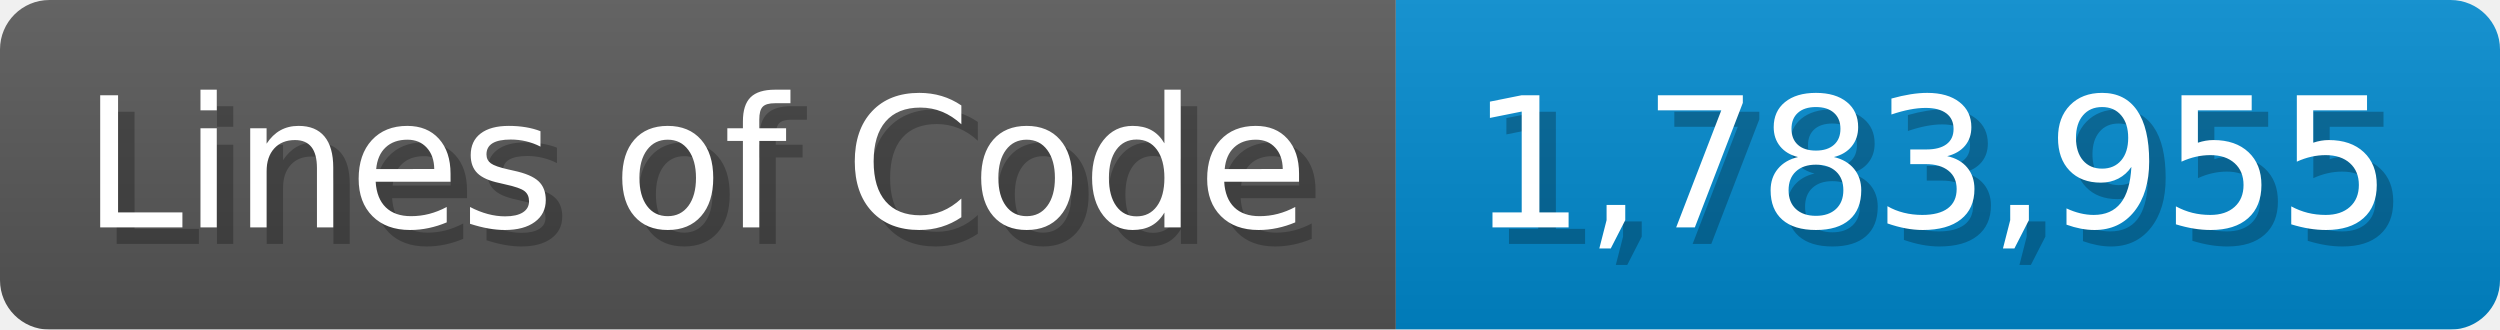
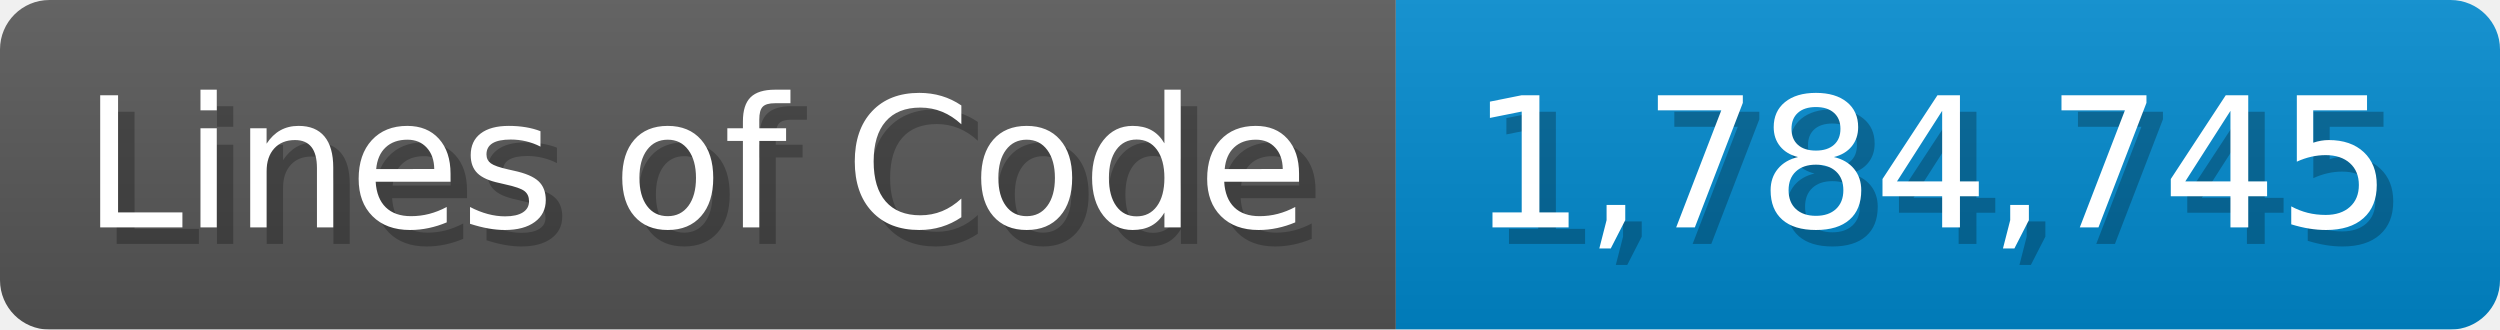
<svg xmlns="http://www.w3.org/2000/svg" width="151.7" height="20" viewBox="0 0 1517 200">
  <linearGradient id="a" x2="0" y2="100%">
    <stop offset="0" stop-opacity=".1" stop-color="#EEE" />
    <stop offset="1" stop-opacity=".1" />
  </linearGradient>
  <mask id="m">
    <rect width="1517" height="200" rx="30" fill="#FFF" />
  </mask>
  <g mask="url(#m)">
    <rect width="847" height="200" fill="#555" />
    <rect width="670" height="200" fill="#08C" x="847" />
    <rect width="1517" height="200" fill="url(#a)" />
  </g>
  <g fill="#fff" text-anchor="start" font-family="Verdana,DejaVu Sans,sans-serif" font-size="110">
    <text x="60" y="148" textLength="747" fill="#000" opacity="0.25">Lines of Code</text>
    <text x="50" y="138" textLength="747">Lines of Code</text>
-     <text x="902" y="148" textLength="570" fill="#000" opacity="0.25">1,783,955</text>
-     <text x="892" y="138" textLength="570">1,783,955</text>
+     <text x="902" y="148" textLength="570" fill="#000" opacity="0.25">1,784,745</text>
+     <text x="892" y="138" textLength="570">1,784,745</text>
  </g>
</svg>
